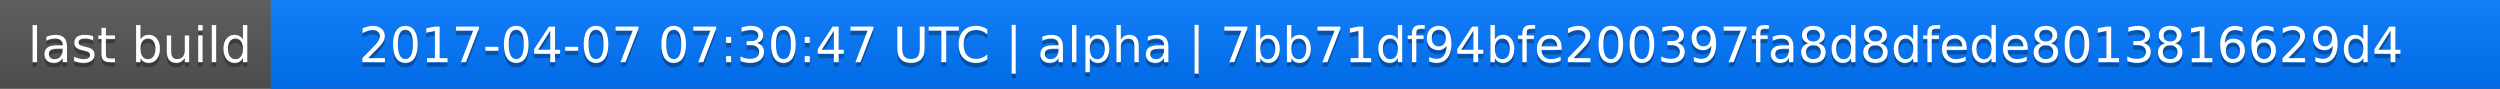
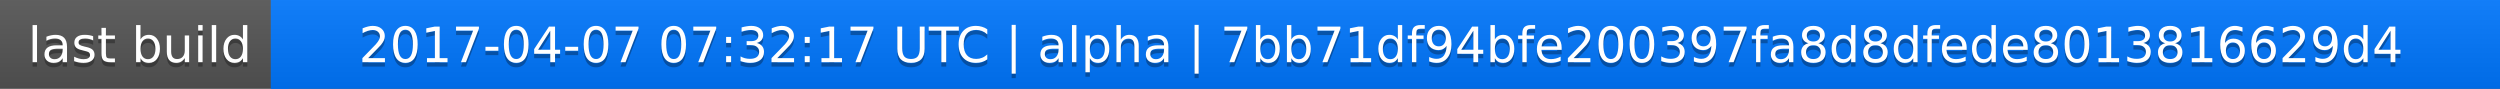
<svg xmlns="http://www.w3.org/2000/svg" width="563" height="20">
  <linearGradient id="a" x2="0" y2="100%">
    <stop offset="0" stop-color="#bbb" stop-opacity=".1" />
    <stop offset="1" stop-opacity=".1" />
  </linearGradient>
  <rect rx="0" width="563" height="20" fill="#555" />
  <rect rx="0" x="61" width="502" height="20" fill="#07f" />
  <path fill="#07f" d="M61 0h4v20h-4z" />
  <rect rx="0" width="563" height="20" fill="url(#a)" />
  <g fill="#fff" text-anchor="middle" font-family="DejaVu Sans,Verdana,Geneva,sans-serif" font-size="11">
    <text x="31.5" y="15" fill="#010101" fill-opacity=".3">last build</text>
    <text x="31.5" y="14">last build</text>
-     <text x="311" y="15" fill="#010101" fill-opacity=".3">2017-04-07 07:30:47 UTC | alpha | 7bb71df94bfe200397fa8d8dfede8013816629d4</text>
-     <text x="311" y="14">2017-04-07 07:30:47 UTC | alpha | 7bb71df94bfe200397fa8d8dfede8013816629d4</text>
+     <text x="311" y="15" fill="#010101" fill-opacity=".3">2017-04-07 07:32:17 UTC | alpha | 7bb71df94bfe200397fa8d8dfede8013816629d4</text>
+     <text x="311" y="14">2017-04-07 07:32:17 UTC | alpha | 7bb71df94bfe200397fa8d8dfede8013816629d4</text>
  </g>
</svg>
